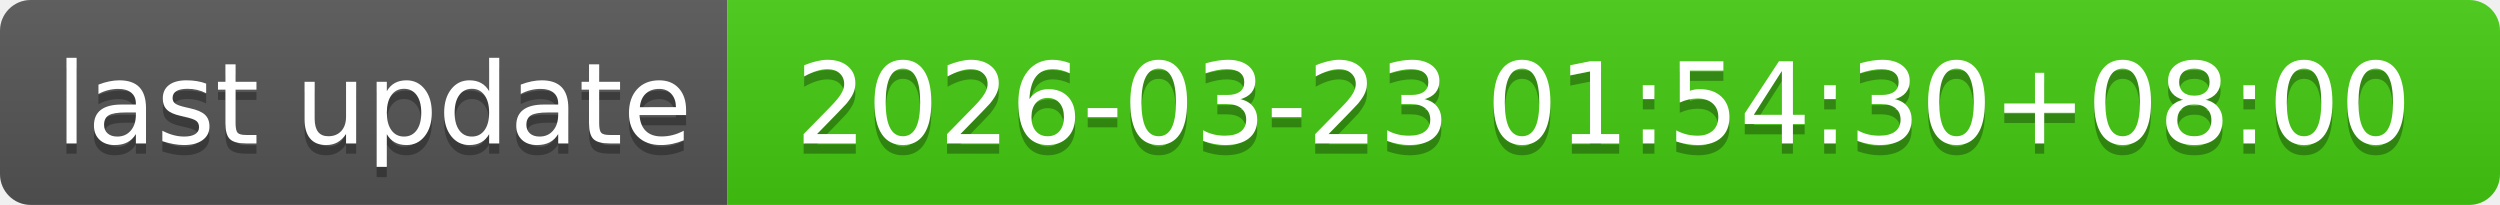
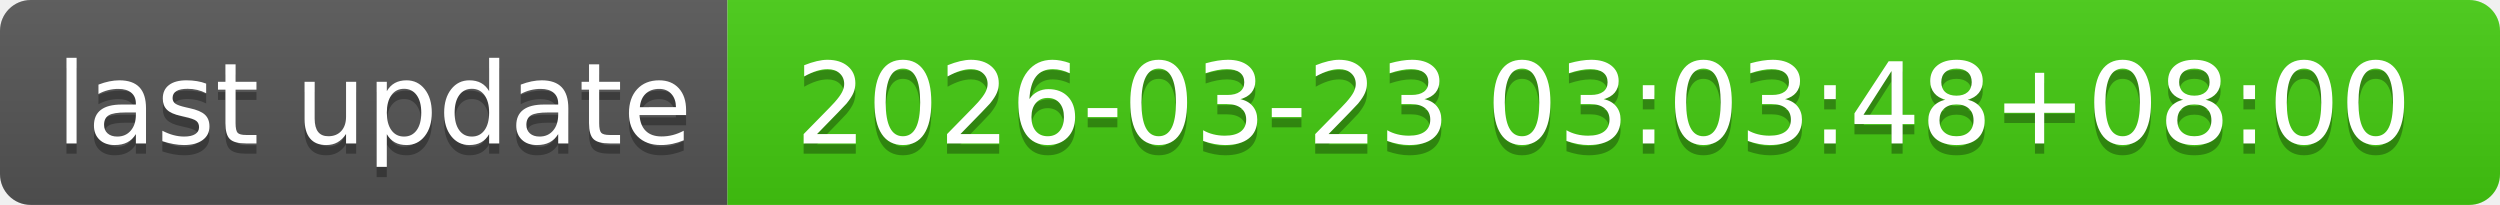
- <svg xmlns="http://www.w3.org/2000/svg" width="244" height="20" role="img" aria-label="last update: 2026-03-23 01:54:30+08:00">
+ <svg xmlns="http://www.w3.org/2000/svg" width="244" height="20" role="img" aria-label="last update: 2026-03-23 03:03:48+08:00">
  <linearGradient id="s" x2="0" y2="100%">
    <stop offset="0" stop-color="#bbb" stop-opacity=".1" />
    <stop offset="1" stop-opacity=".1" />
  </linearGradient>
  <clipPath id="r">
    <rect width="244" height="20" rx="3" fill="#fff" />
  </clipPath>
  <g clip-path="url(#r)">
    <rect width="71" height="20" fill="#555" />
    <rect x="71" width="173" height="20" fill="#4c1" />
    <rect width="244" height="20" fill="url(#s)" />
  </g>
  <g fill="#fff" text-anchor="middle" font-family="Verdana,Geneva,DejaVu Sans,sans-serif" text-rendering="geometricPrecision" font-size="110">
    <text aria-hidden="true" x="365" y="150" fill="#010101" fill-opacity=".3" transform="scale(.1)" textLength="610">last update</text>
    <text x="365" y="140" transform="scale(.1)" fill="#fff" textLength="610">last update</text>
-     <text aria-hidden="true" x="1565" y="150" fill="#010101" fill-opacity=".3" transform="scale(.1)" textLength="1630">2026-03-23 01:54:30+08:00</text>
-     <text x="1565" y="140" transform="scale(.1)" fill="#fff" textLength="1630">2026-03-23 01:54:30+08:00</text>
+     <text aria-hidden="true" x="1565" y="150" fill="#010101" fill-opacity=".3" transform="scale(.1)" textLength="1630">2026-03-23 03:03:48+08:00</text>
+     <text x="1565" y="140" transform="scale(.1)" fill="#fff" textLength="1630">2026-03-23 03:03:48+08:00</text>
  </g>
</svg>
